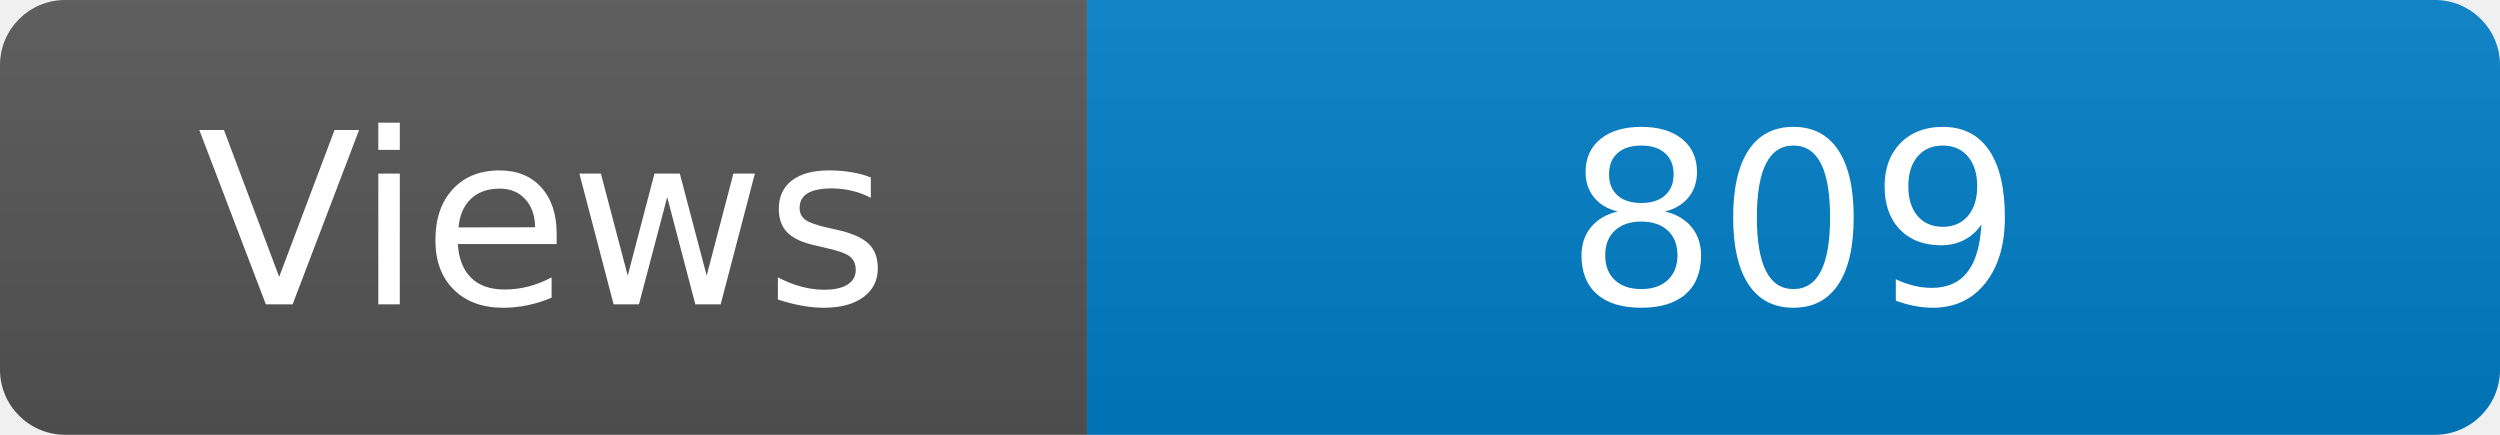
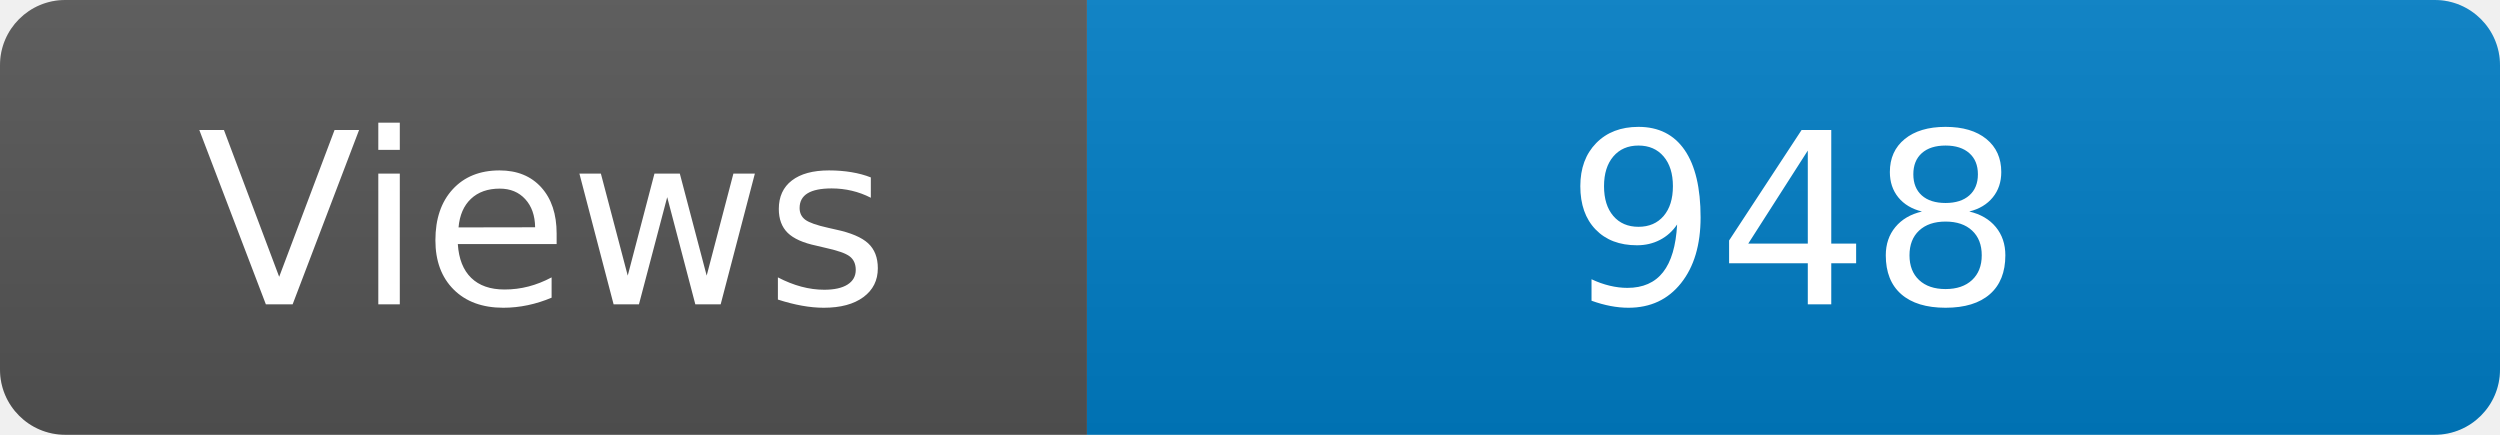
<svg xmlns="http://www.w3.org/2000/svg" width="115" height="20" role="img" aria-label="Maintained?: yes">
  <linearGradient id="s" x2="0" y2="100%">
    <stop offset="0" stop-color="#bbb" stop-opacity=".1" />
    <stop offset="1" stop-opacity=".1" />
  </linearGradient>
  <clipPath id="r">
    <rect width="115" height="20" rx="3" fill="#fff" />
  </clipPath>
  <g clip-path="url(#r)">
    <rect width="50" height="20" fill="#555" />
    <rect x="50" width="160" height="20" fill="#007ec6" />
    <rect width="115" height="20" fill="url(#s)" />
  </g>
  <g fill="#fff" text-anchor="middle" font-family="Verdana,Geneva,DejaVu Sans,sans-serif" font-size="110">
    <text x="250" y="140" transform="scale(.1)" fill="#fff">Views</text>
-     <text x="825" y="140" transform="scale(.1)" fill="#fff">809</text>
+     <text x="825" y="140" transform="scale(.1)" fill="#fff">948</text>
  </g>
</svg>
